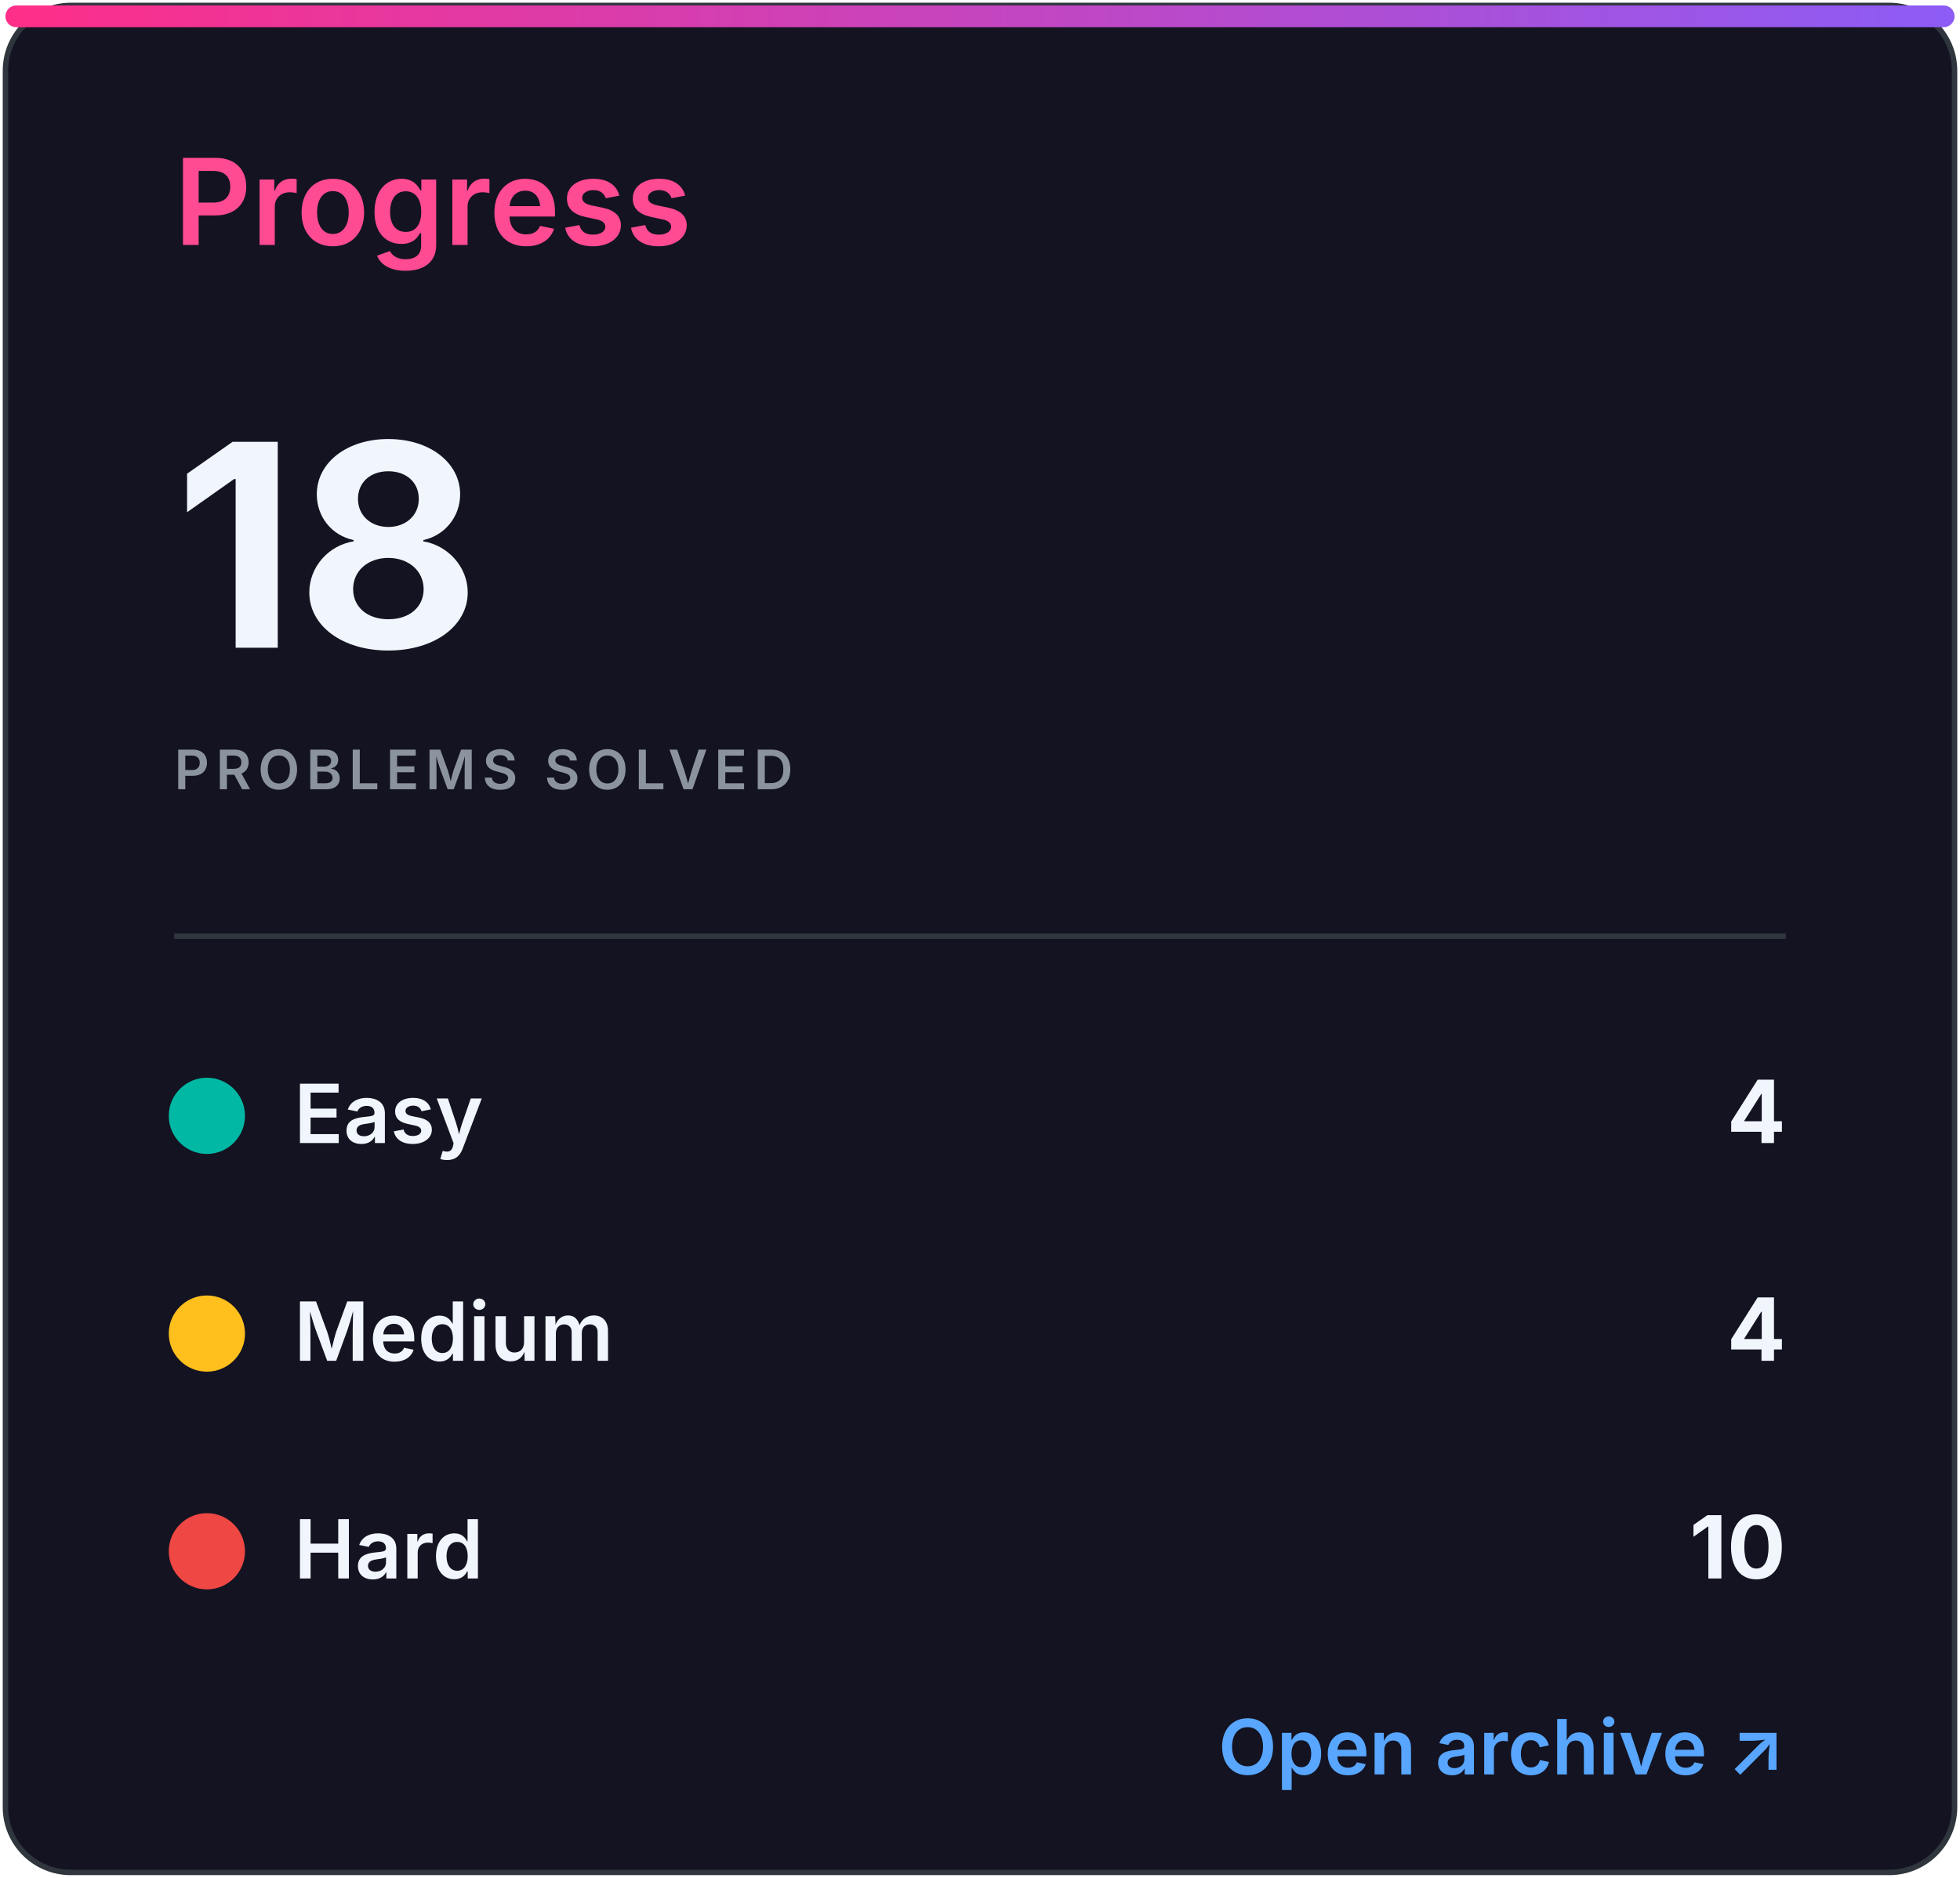
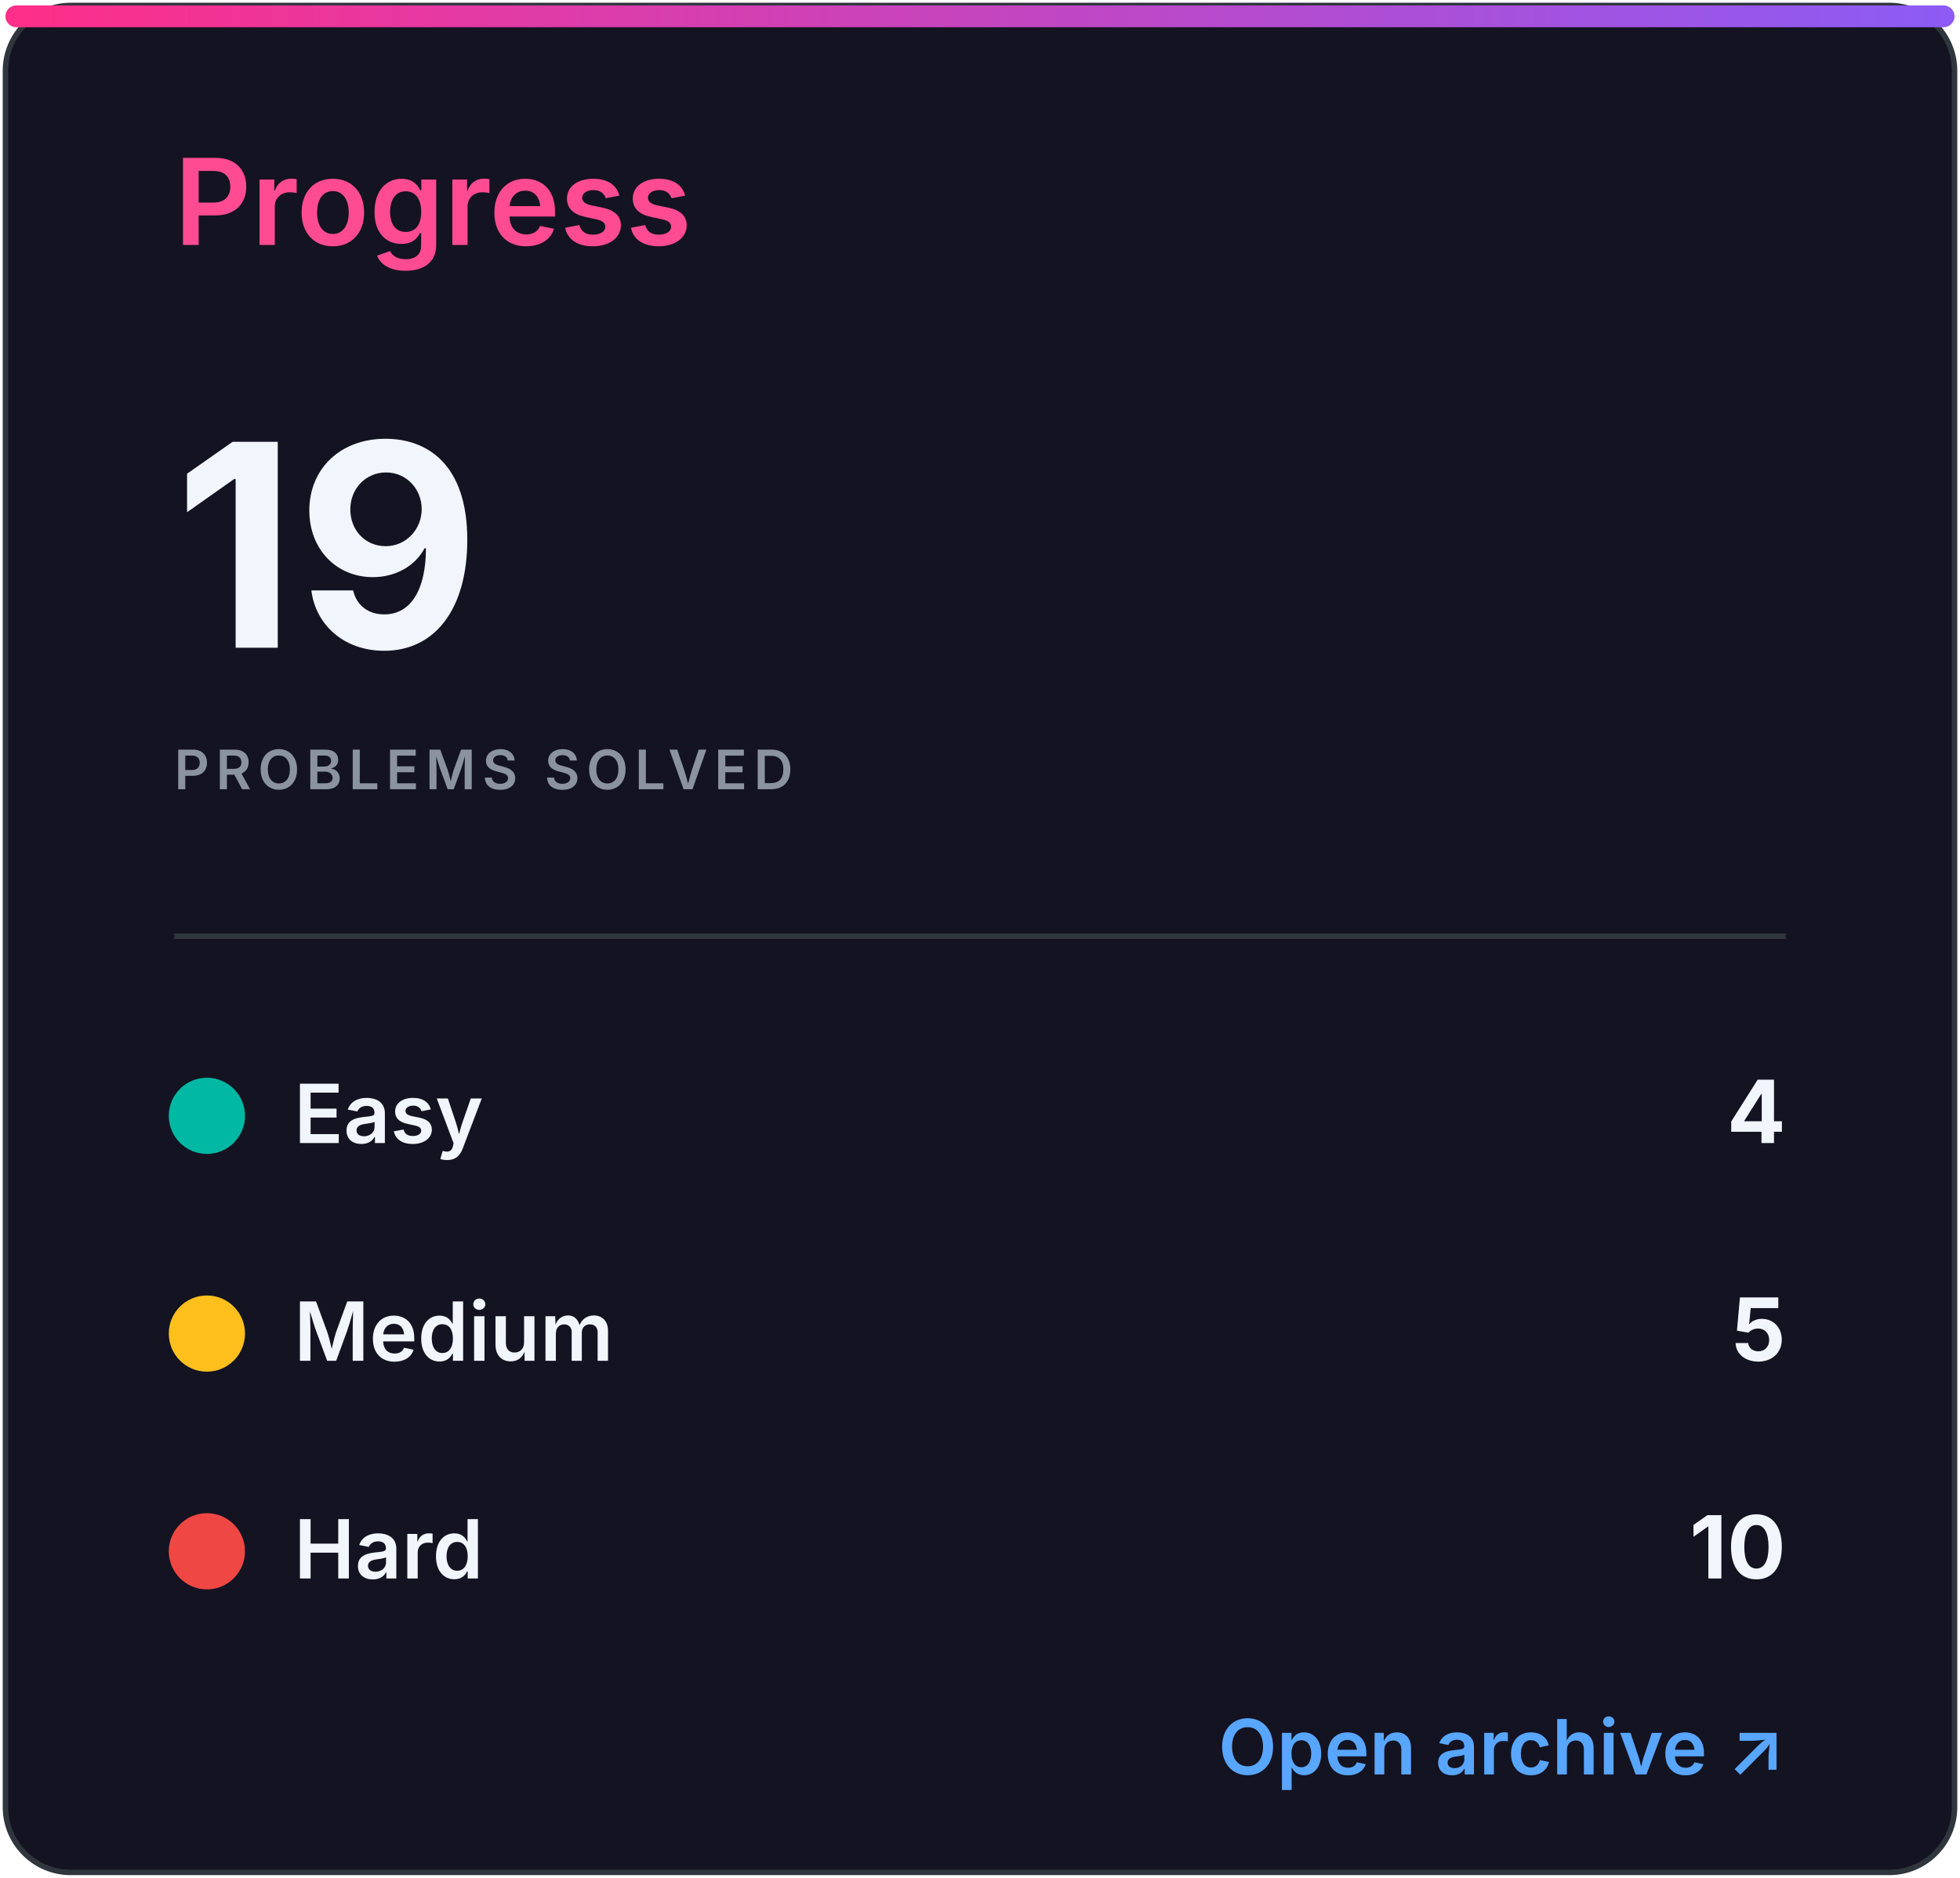
<svg xmlns="http://www.w3.org/2000/svg" width="360" height="345" viewBox="0 0 360 345" role="img" aria-labelledby="title desc">
  <defs>
    <linearGradient id="accent" x1="0" x2="1">
      <stop stop-color="#ff2e88" />
      <stop offset="1" stop-color="#8b5cf6" />
    </linearGradient>
    <clipPath id="bar">
      <rect x="32" y="82" width="296" height="8" rx="4" />
    </clipPath>
    <style>
.heading{font:600 22px -apple-system,BlinkMacSystemFont,'Segoe UI',sans-serif;fill:#ff4b91}
.eyebrow{font:600 10px -apple-system,BlinkMacSystemFont,'Segoe UI',sans-serif;letter-spacing:1.2px;fill:#8b949e}
.total{font:700 52px -apple-system,BlinkMacSystemFont,'Segoe UI',sans-serif;fill:#f0f6fc}
.metric{font:600 15px -apple-system,BlinkMacSystemFont,'Segoe UI',sans-serif;fill:#f0f6fc}
.count{font:700 16px -apple-system,BlinkMacSystemFont,'Segoe UI',sans-serif;fill:#f0f6fc}
.muted{font:500 13px -apple-system,BlinkMacSystemFont,'Segoe UI',sans-serif;fill:#8b949e}
.language{font:700 31px -apple-system,BlinkMacSystemFont,'Segoe UI',sans-serif;fill:#f0f6fc}
.link{font:600 14px -apple-system,BlinkMacSystemFont,'Segoe UI',sans-serif;fill:#58a6ff}
</style>
  </defs>
  <rect x="1" y="1" width="358" height="343" rx="12" fill="#141321" stroke="#30363d" />
  <rect x="1" y="1" width="358" height="4" rx="2" fill="url(#accent)" />
  <text x="32" y="45" class="heading">Progress</text>
-   <text x="32" y="119" class="total">18</text>
+   <text x="32" y="119" class="total">19</text>
  <text x="32" y="145" class="eyebrow">PROBLEMS SOLVED</text>
  <line x1="32" y1="172" x2="328" y2="172" stroke="#30363d" />
  <circle cx="38" cy="205" r="7" fill="#00b8a3" />
  <text x="54" y="210" class="metric">Easy</text>
  <text x="328" y="210" class="count" text-anchor="end">4</text>
  <circle cx="38" cy="245" r="7" fill="#ffc01e" />
  <text x="54" y="250" class="metric">Medium</text>
-   <text x="328" y="250" class="count" text-anchor="end">4</text>
+   <text x="328" y="250" class="count" text-anchor="end">5</text>
  <circle cx="38" cy="285" r="7" fill="#ef4743" />
  <text x="54" y="290" class="metric">Hard</text>
  <text x="328" y="290" class="count" text-anchor="end">10</text>
  <text x="328" y="326" class="link" text-anchor="end">Open archive ↗</text>
</svg>
